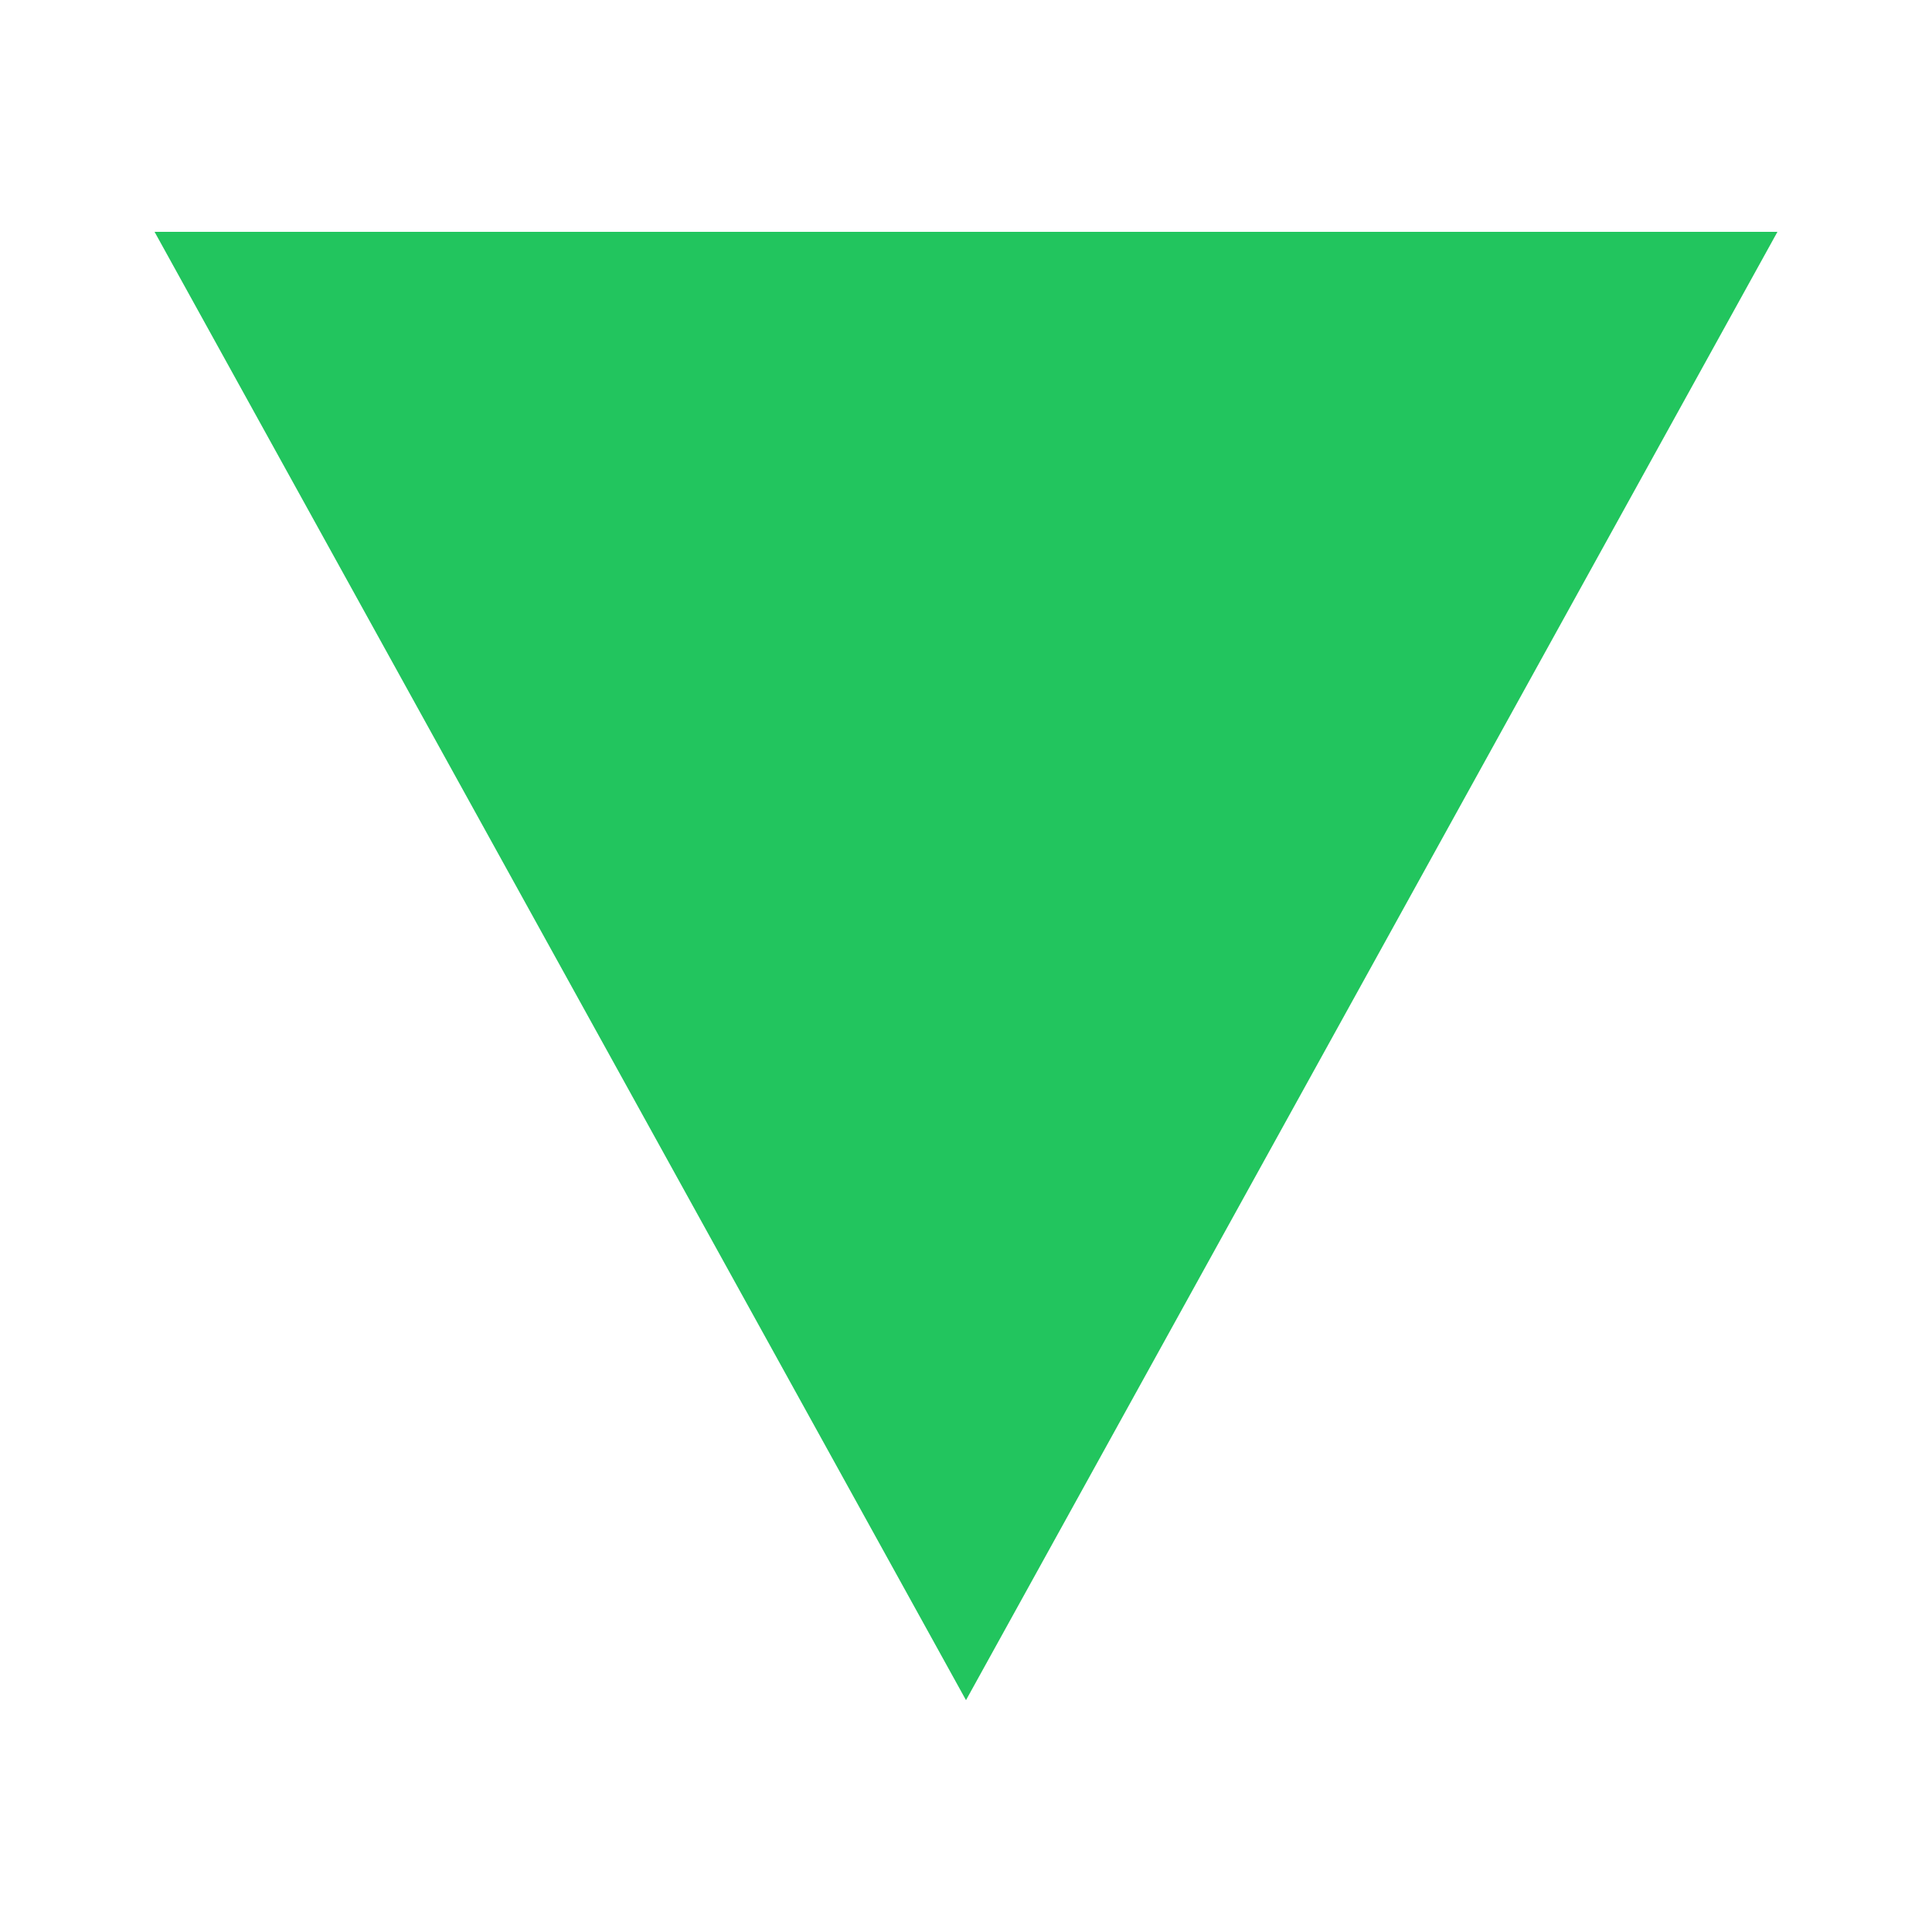
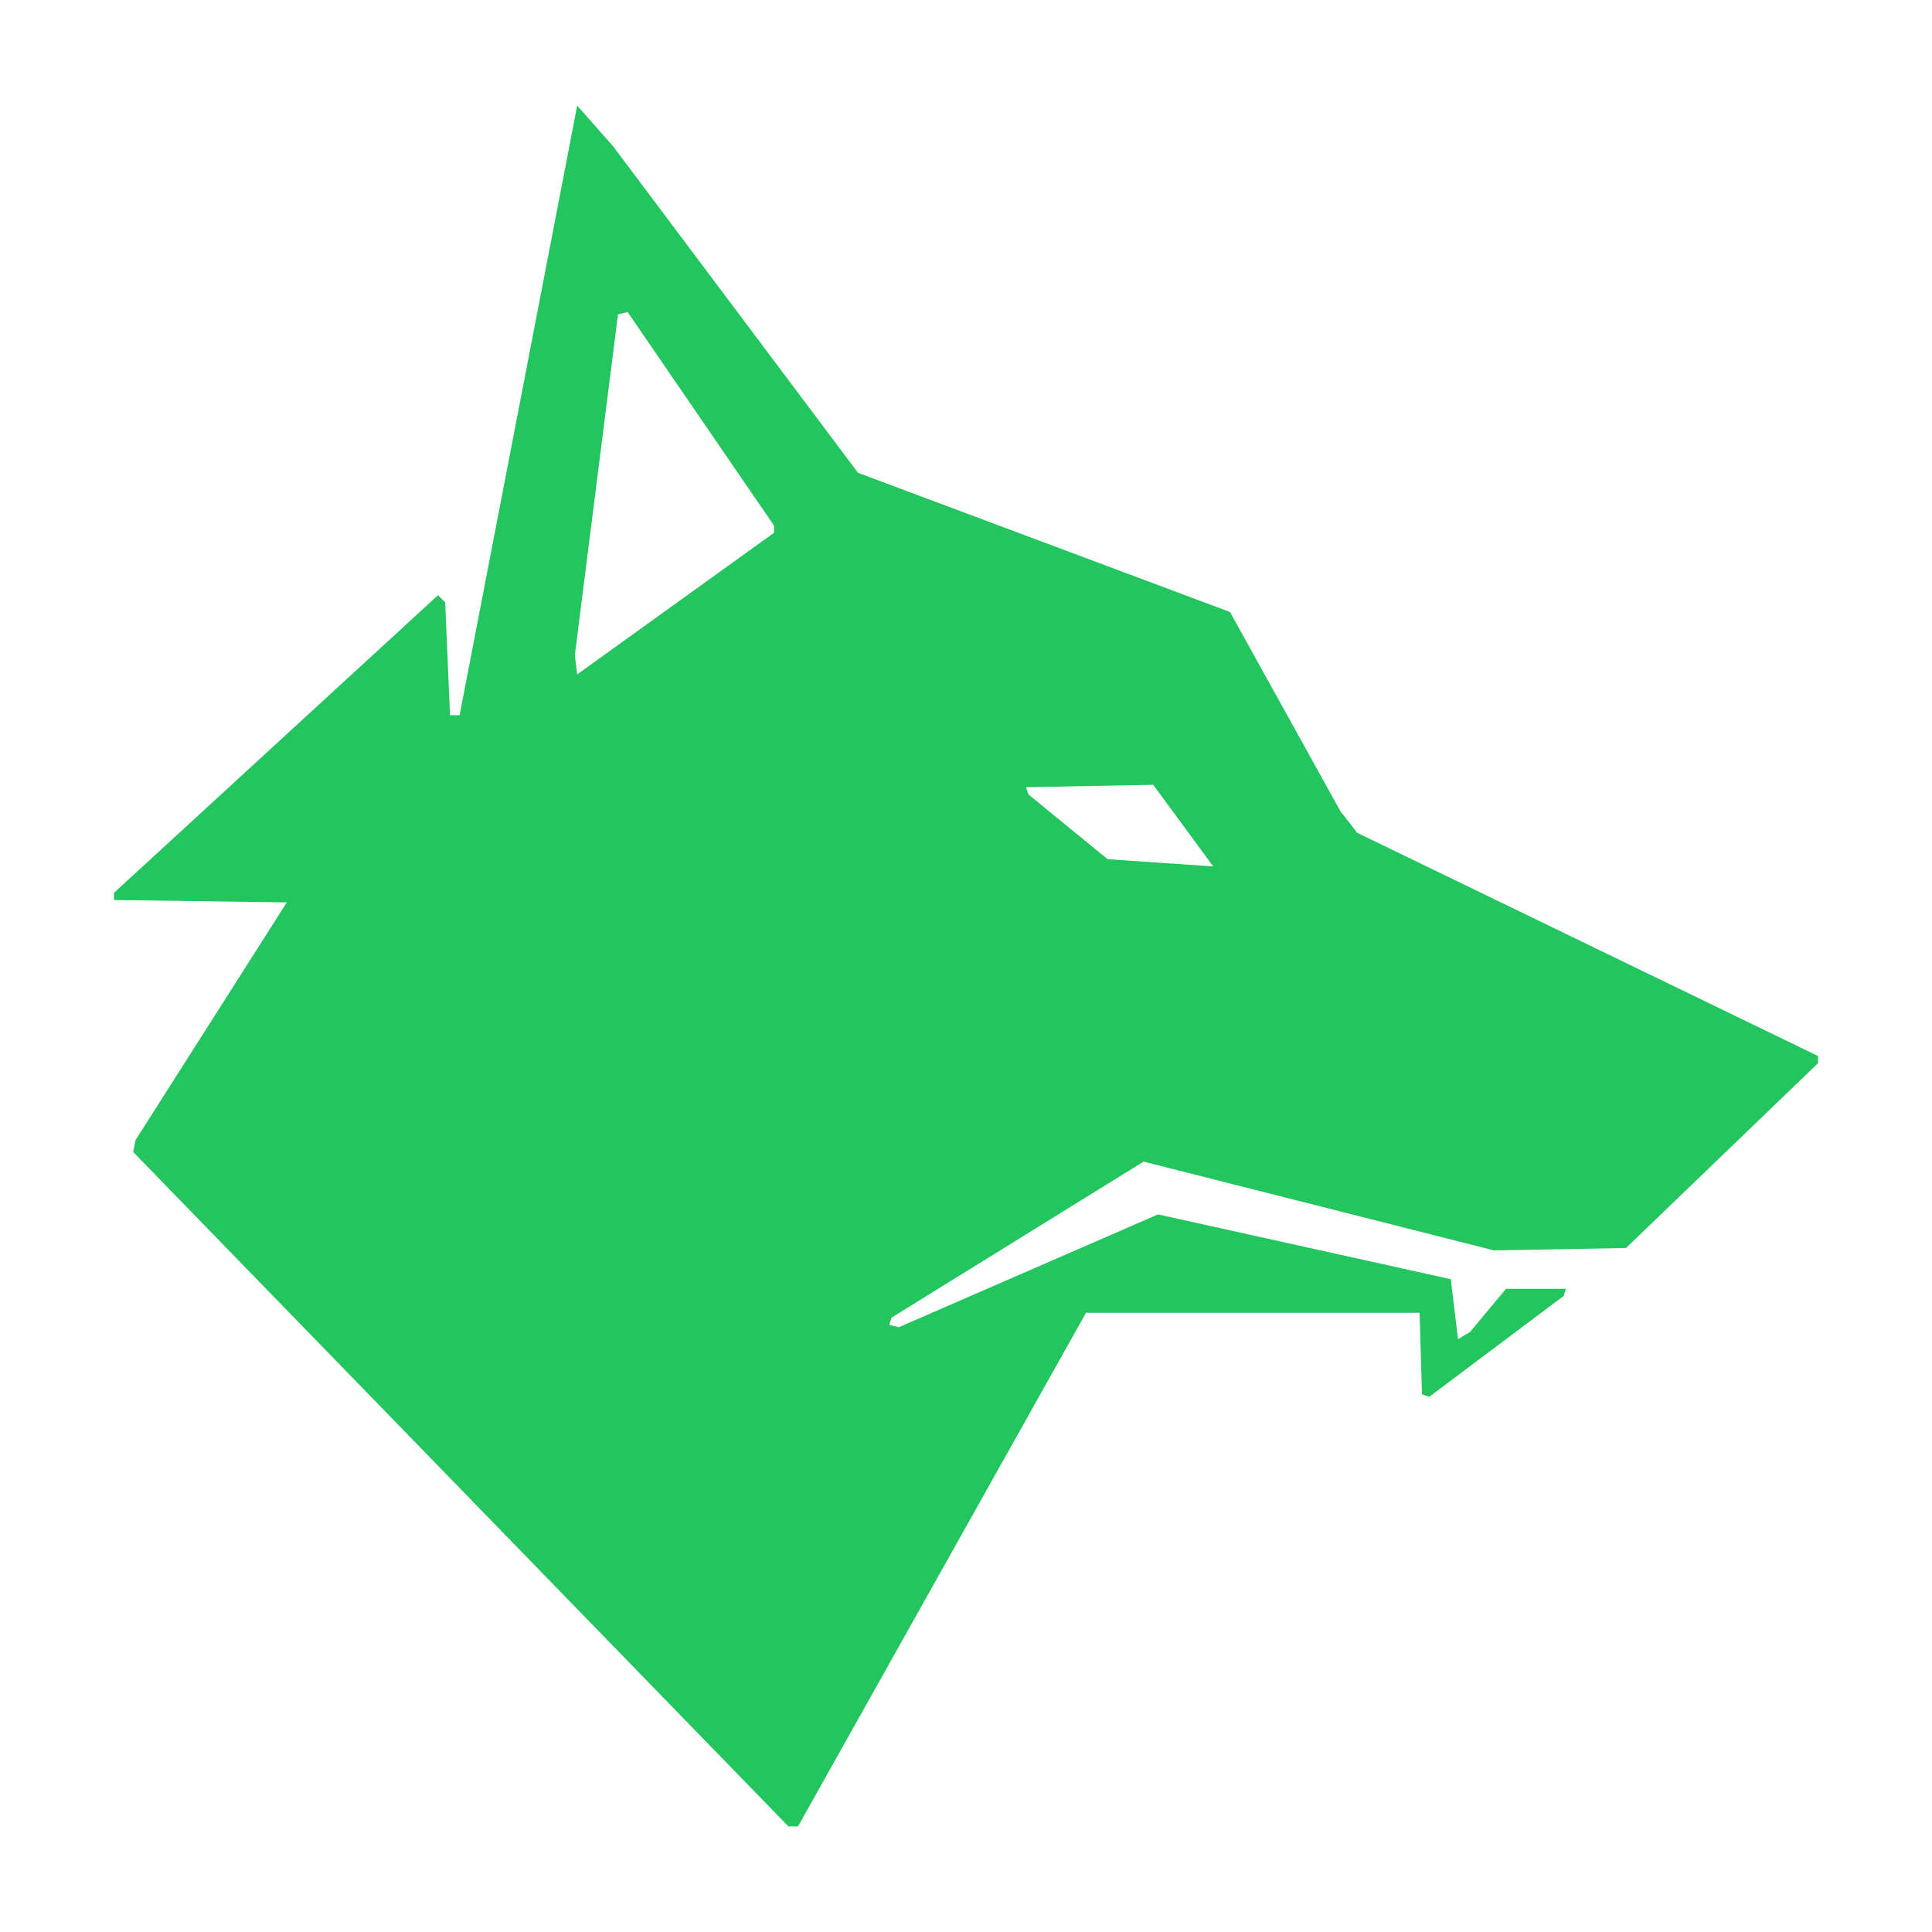
- <svg xmlns="http://www.w3.org/2000/svg" viewBox="0 0 100 100" aria-label="LVG PPC Favicon">
-   <polygon points="8,12 92,12 50,88" fill="#22c55e" />
+ <svg xmlns="http://www.w3.org/2000/svg" viewBox="0 0 805 805" aria-label="BidWolf Icon">
+   <g transform="translate(-109.5,-109)">
+     <path fill="#22c55e" fill-rule="evenodd" d="M 350 153 L 301 407 L 297 407 L 295 360 L 292 357 L 157 481 L 157 484 L 229 485 L 166 584 L 165 589 L 438 870 L 442 870 L 562 656 L 701 656 L 702 690 L 705 691 L 761 649 L 762 646 L 737 646 L 722 664 L 717 667 L 714 642 L 592 615 L 484 662 L 480 661 L 481 658 L 586 593 L 732 630 L 787 629 L 867 552 L 867 549 L 675 456 L 668 447 L 622 364 L 467 306 L 365 170 Z M 537 437 L 590 436 L 615 470 L 571 467 L 538 440 Z M 371 239 L 432 328 L 432 331 L 350 390 L 349 382 L 367 240 Z" />
+   </g>
</svg>
